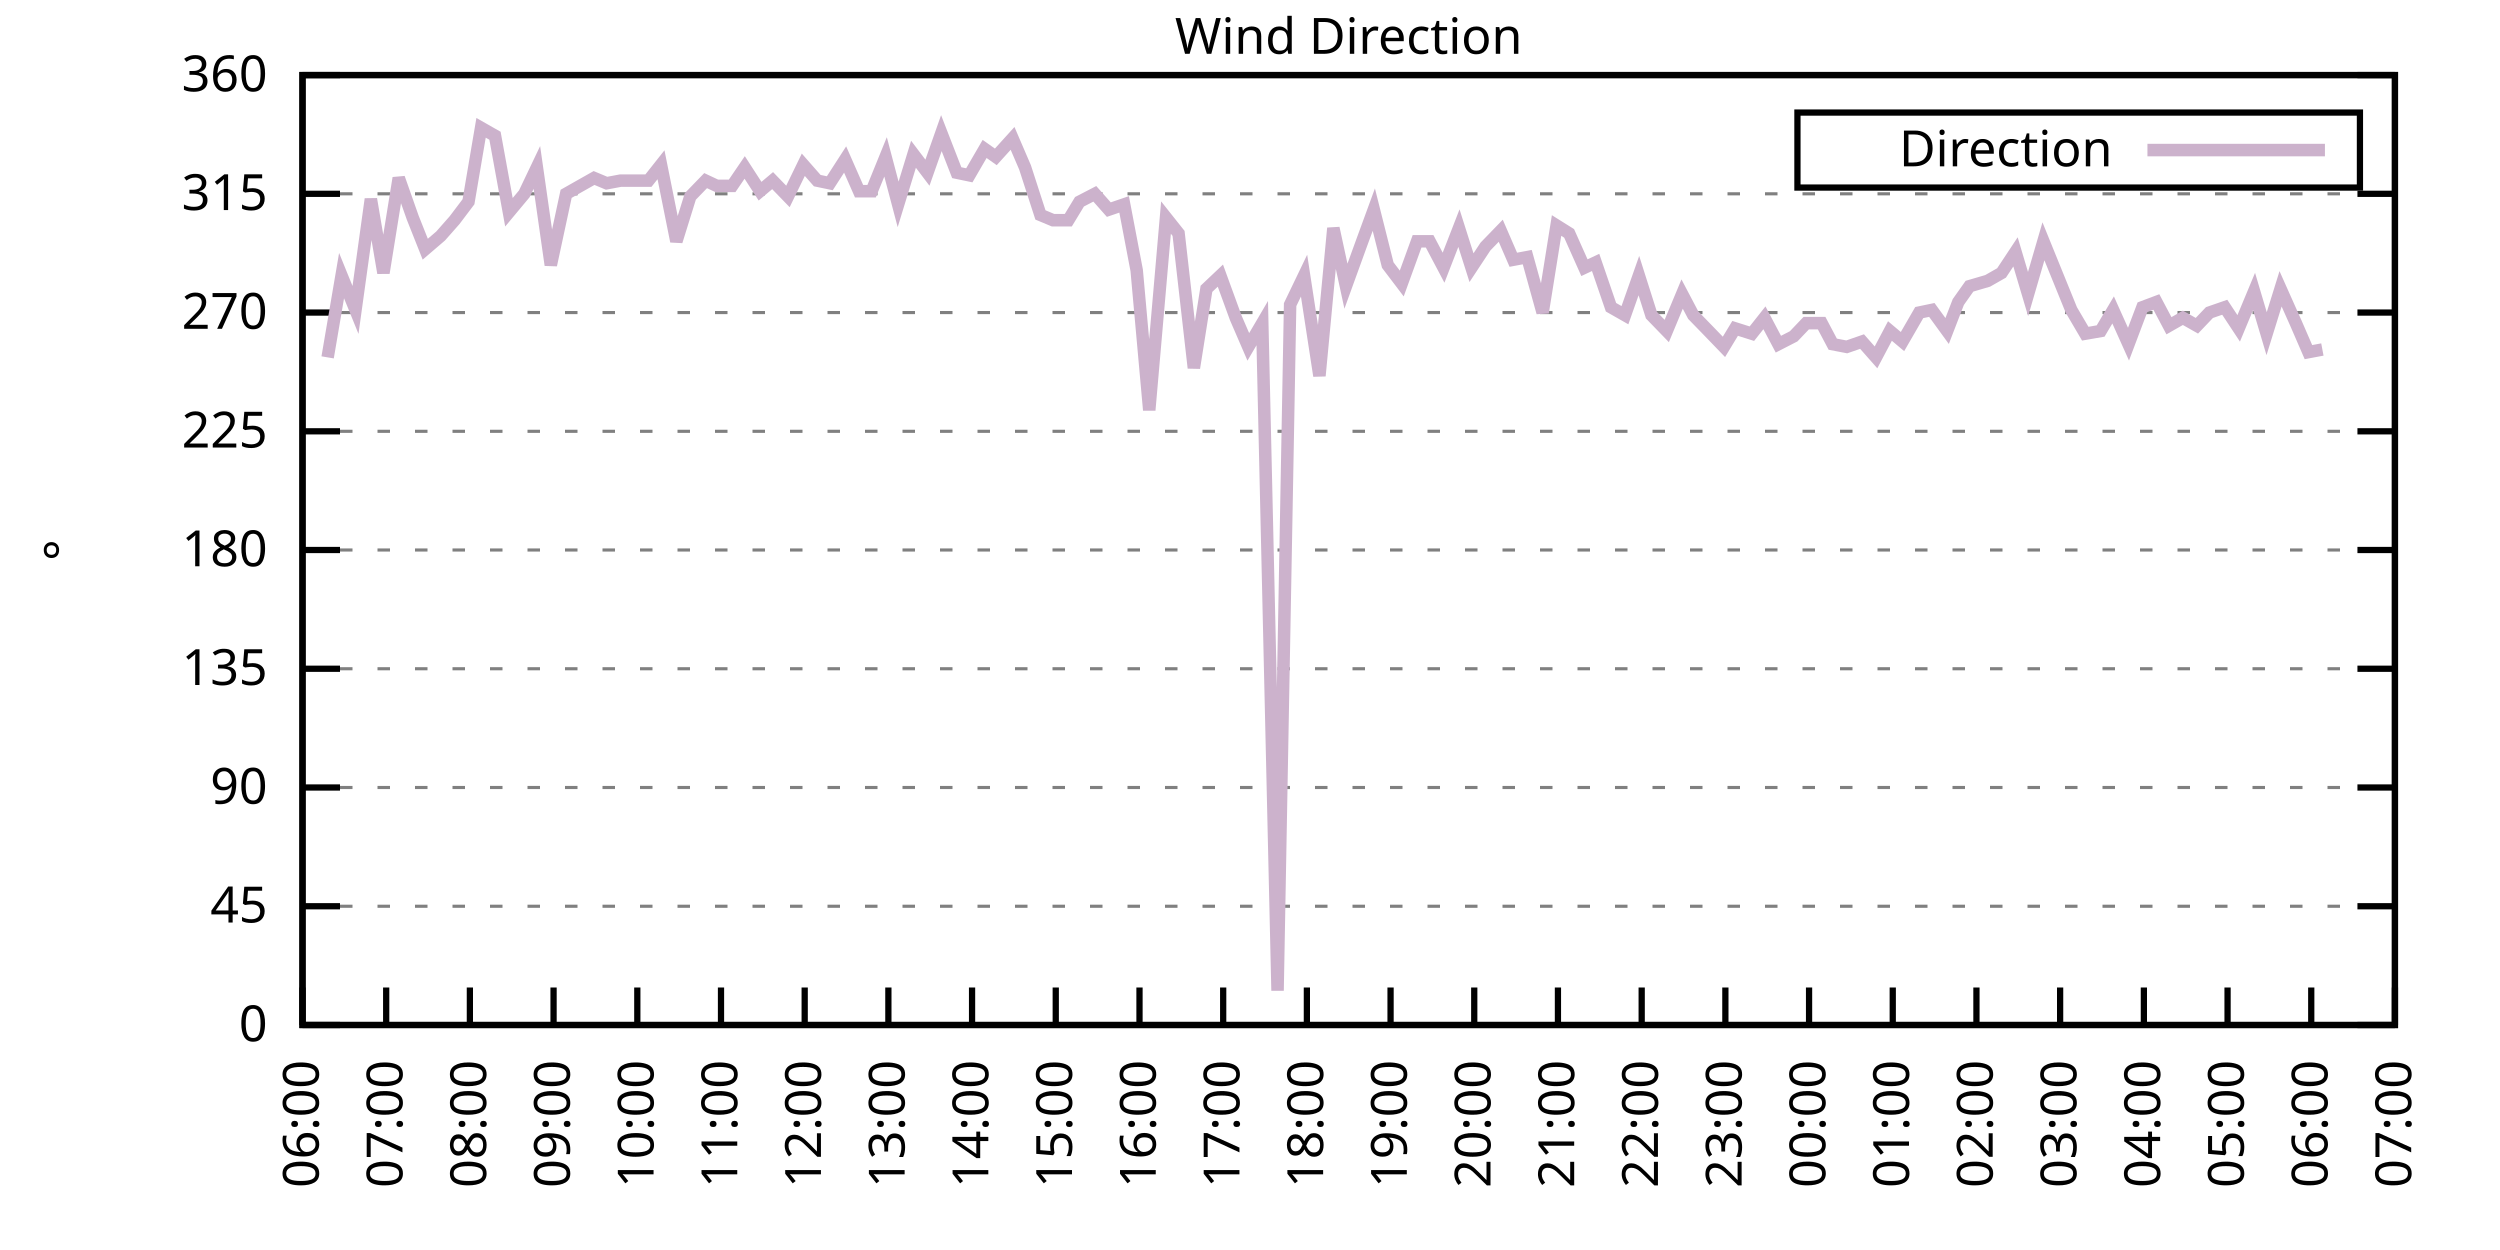
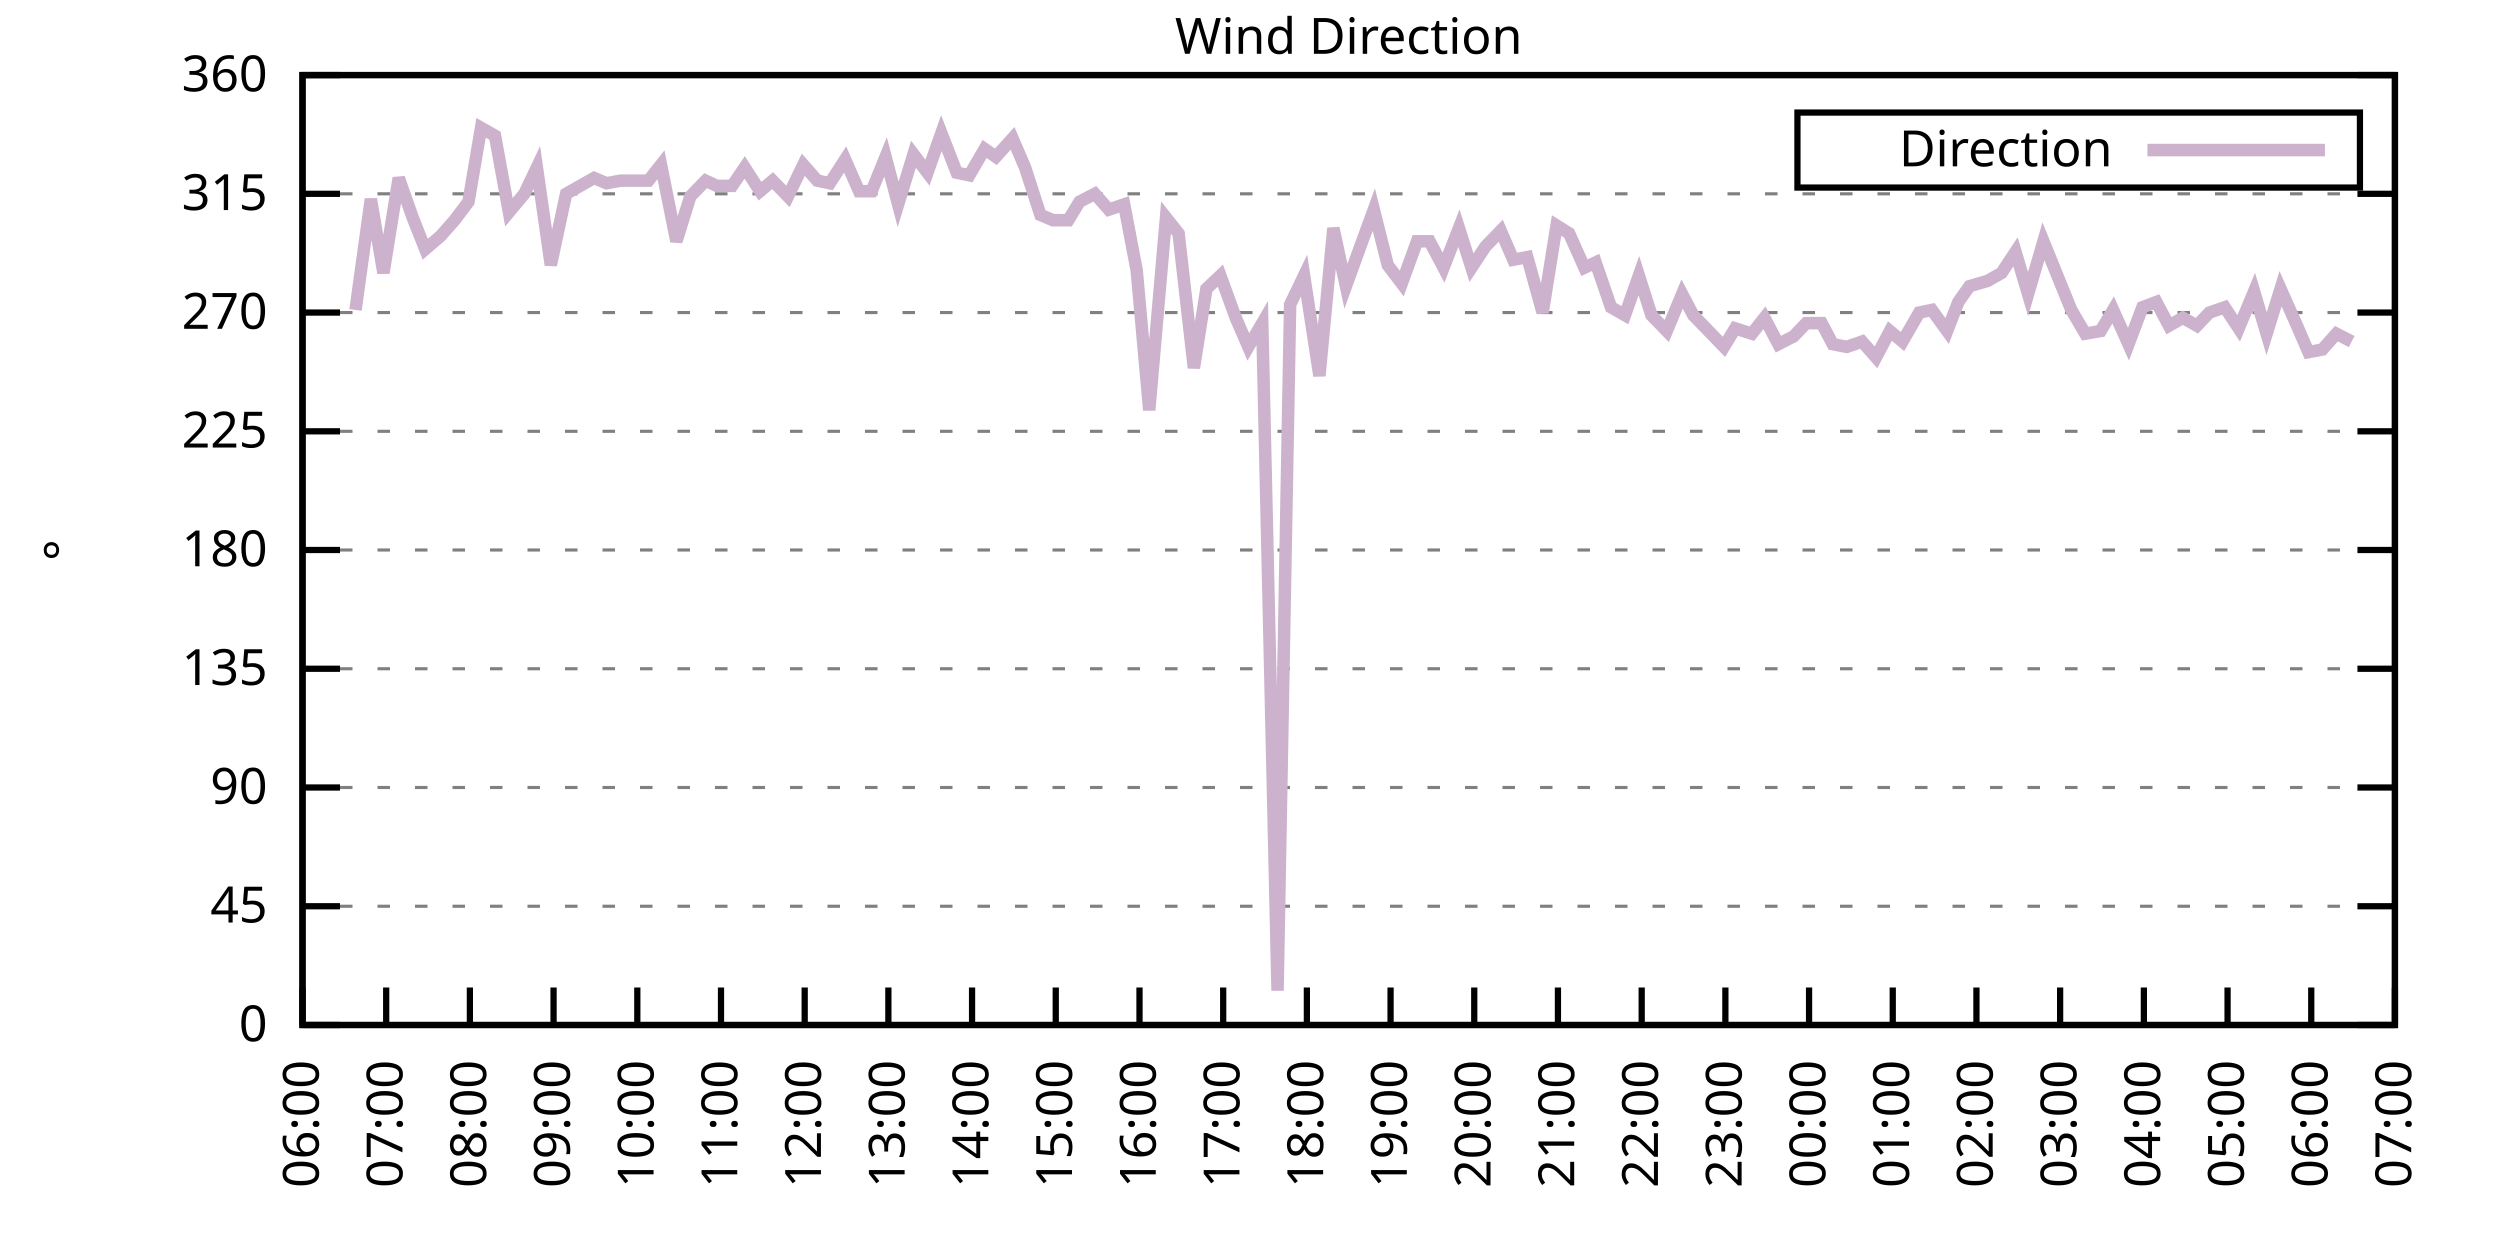
<svg xmlns="http://www.w3.org/2000/svg" xmlns:xlink="http://www.w3.org/1999/xlink" width="400" height="200" viewBox="0 0 400 200">
  <g id="gnuplot_canvas">
    <rect x="0" y="0" width="400" height="200" fill="none" />
    <defs>
      <circle id="gpDot" r="0.5" stroke-width="0.5" stroke="currentColor" />
      <path id="gpPt0" stroke-width="0.333" stroke="currentColor" d="M-1,0 h2 M0,-1 v2" />
      <path id="gpPt1" stroke-width="0.333" stroke="currentColor" d="M-1,-1 L1,1 M1,-1 L-1,1" />
      <path id="gpPt2" stroke-width="0.333" stroke="currentColor" d="M-1,0 L1,0 M0,-1 L0,1 M-1,-1 L1,1 M-1,1 L1,-1" />
      <rect id="gpPt3" stroke-width="0.333" stroke="currentColor" x="-1" y="-1" width="2" height="2" />
      <rect id="gpPt4" stroke-width="0.333" stroke="currentColor" fill="currentColor" x="-1" y="-1" width="2" height="2" />
      <circle id="gpPt5" stroke-width="0.333" stroke="currentColor" cx="0" cy="0" r="1" />
      <use xlink:href="#gpPt5" id="gpPt6" fill="currentColor" stroke="none" />
      <path id="gpPt7" stroke-width="0.333" stroke="currentColor" d="M0,-1.33 L-1.33,0.67 L1.33,0.67 z" />
      <use xlink:href="#gpPt7" id="gpPt8" fill="currentColor" stroke="none" />
      <use xlink:href="#gpPt7" id="gpPt9" stroke="currentColor" transform="rotate(180)" />
      <use xlink:href="#gpPt9" id="gpPt10" fill="currentColor" stroke="none" />
      <use xlink:href="#gpPt3" id="gpPt11" stroke="currentColor" transform="rotate(45)" />
      <use xlink:href="#gpPt11" id="gpPt12" fill="currentColor" stroke="none" />
      <path id="gpPt13" stroke-width="0.333" stroke="currentColor" d="M0,1.330 L1.265,0.411 L0.782,-1.067 L-0.782,-1.076 L-1.265,0.411 z" />
      <use xlink:href="#gpPt13" id="gpPt14" fill="currentColor" stroke="none" />
      <filter id="textbox" filterUnits="objectBoundingBox" x="0" y="0" height="1" width="1">
        <feFlood flood-color="white" flood-opacity="1" result="bgnd" />
        <feComposite in="SourceGraphic" in2="bgnd" operator="atop" />
      </filter>
      <filter id="greybox" filterUnits="objectBoundingBox" x="0" y="0" height="1" width="1">
        <feFlood flood-color="lightgrey" flood-opacity="1" result="grey" />
        <feComposite in="SourceGraphic" in2="grey" operator="atop" />
      </filter>
    </defs>
    <g fill="none" color="white" stroke="currentColor" stroke-width="1.00" stroke-linecap="butt" stroke-linejoin="miter">
</g>
    <g fill="none" color="black" stroke="currentColor" stroke-width="1.00" stroke-linecap="butt" stroke-linejoin="miter">
      <g stroke="none" shape-rendering="crispEdges">
        <polygon fill="rgb(255, 255, 255)" points="48.40,164.00 383.18,164.00 383.18,12.02 48.40,12.02 " />
      </g>
    </g>
    <g fill="none" color="black" stroke="currentColor" stroke-width="1.00" stroke-linecap="butt" stroke-linejoin="miter">
</g>
    <g fill="none" color="black" stroke="black" stroke-width="0.50" stroke-linecap="butt" stroke-linejoin="miter">
</g>
    <g fill="none" color="gray" stroke="currentColor" stroke-width="0.50" stroke-linecap="butt" stroke-linejoin="miter">
      <path stroke="gray" stroke-dasharray="2,4" class="gridline" d="M48.40,164.00 L383.19,164.00  " />
    </g>
    <g fill="none" color="gray" stroke="gray" stroke-width="1.00" stroke-linecap="butt" stroke-linejoin="miter">
</g>
    <g fill="none" color="black" stroke="currentColor" stroke-width="1.00" stroke-linecap="butt" stroke-linejoin="miter">
      <path stroke="black" d="M48.40,164.00 L54.40,164.00 M383.19,164.00 L377.19,164.00  " />
      <g transform="translate(42.80,166.60)" stroke="none" fill="black" font-family="Sans" font-size="8.00" text-anchor="end">
        <text>
          <tspan font-family="Sans"> 0</tspan>
        </text>
      </g>
    </g>
    <g fill="none" color="black" stroke="currentColor" stroke-width="1.00" stroke-linecap="butt" stroke-linejoin="miter">
</g>
    <g fill="none" color="black" stroke="black" stroke-width="0.50" stroke-linecap="butt" stroke-linejoin="miter">
</g>
    <g fill="none" color="gray" stroke="currentColor" stroke-width="0.50" stroke-linecap="butt" stroke-linejoin="miter">
      <path stroke="gray" stroke-dasharray="2,4" class="gridline" d="M48.40,145.00 L383.19,145.00  " />
    </g>
    <g fill="none" color="gray" stroke="gray" stroke-width="1.00" stroke-linecap="butt" stroke-linejoin="miter">
</g>
    <g fill="none" color="black" stroke="currentColor" stroke-width="1.00" stroke-linecap="butt" stroke-linejoin="miter">
      <path stroke="black" d="M48.40,145.00 L54.40,145.00 M383.19,145.00 L377.19,145.00  " />
      <g transform="translate(42.80,147.60)" stroke="none" fill="black" font-family="Sans" font-size="8.00" text-anchor="end">
        <text>
          <tspan font-family="Sans"> 45</tspan>
        </text>
      </g>
    </g>
    <g fill="none" color="black" stroke="currentColor" stroke-width="1.00" stroke-linecap="butt" stroke-linejoin="miter">
</g>
    <g fill="none" color="black" stroke="black" stroke-width="0.50" stroke-linecap="butt" stroke-linejoin="miter">
</g>
    <g fill="none" color="gray" stroke="currentColor" stroke-width="0.50" stroke-linecap="butt" stroke-linejoin="miter">
      <path stroke="gray" stroke-dasharray="2,4" class="gridline" d="M48.40,126.00 L383.19,126.00  " />
    </g>
    <g fill="none" color="gray" stroke="gray" stroke-width="1.00" stroke-linecap="butt" stroke-linejoin="miter">
</g>
    <g fill="none" color="black" stroke="currentColor" stroke-width="1.00" stroke-linecap="butt" stroke-linejoin="miter">
      <path stroke="black" d="M48.40,126.00 L54.40,126.00 M383.19,126.00 L377.19,126.00  " />
      <g transform="translate(42.80,128.60)" stroke="none" fill="black" font-family="Sans" font-size="8.00" text-anchor="end">
        <text>
          <tspan font-family="Sans"> 90</tspan>
        </text>
      </g>
    </g>
    <g fill="none" color="black" stroke="currentColor" stroke-width="1.00" stroke-linecap="butt" stroke-linejoin="miter">
</g>
    <g fill="none" color="black" stroke="black" stroke-width="0.50" stroke-linecap="butt" stroke-linejoin="miter">
</g>
    <g fill="none" color="gray" stroke="currentColor" stroke-width="0.50" stroke-linecap="butt" stroke-linejoin="miter">
      <path stroke="gray" stroke-dasharray="2,4" class="gridline" d="M48.40,107.00 L383.19,107.00  " />
    </g>
    <g fill="none" color="gray" stroke="gray" stroke-width="1.00" stroke-linecap="butt" stroke-linejoin="miter">
</g>
    <g fill="none" color="black" stroke="currentColor" stroke-width="1.00" stroke-linecap="butt" stroke-linejoin="miter">
      <path stroke="black" d="M48.40,107.00 L54.40,107.00 M383.19,107.00 L377.19,107.00  " />
      <g transform="translate(42.80,109.60)" stroke="none" fill="black" font-family="Sans" font-size="8.00" text-anchor="end">
        <text>
          <tspan font-family="Sans"> 135</tspan>
        </text>
      </g>
    </g>
    <g fill="none" color="black" stroke="currentColor" stroke-width="1.00" stroke-linecap="butt" stroke-linejoin="miter">
</g>
    <g fill="none" color="black" stroke="black" stroke-width="0.50" stroke-linecap="butt" stroke-linejoin="miter">
</g>
    <g fill="none" color="gray" stroke="currentColor" stroke-width="0.50" stroke-linecap="butt" stroke-linejoin="miter">
      <path stroke="gray" stroke-dasharray="2,4" class="gridline" d="M48.40,88.00 L383.19,88.00  " />
    </g>
    <g fill="none" color="gray" stroke="gray" stroke-width="1.00" stroke-linecap="butt" stroke-linejoin="miter">
</g>
    <g fill="none" color="black" stroke="currentColor" stroke-width="1.00" stroke-linecap="butt" stroke-linejoin="miter">
      <path stroke="black" d="M48.40,88.00 L54.40,88.00 M383.19,88.00 L377.19,88.00  " />
      <g transform="translate(42.80,90.60)" stroke="none" fill="black" font-family="Sans" font-size="8.00" text-anchor="end">
        <text>
          <tspan font-family="Sans"> 180</tspan>
        </text>
      </g>
    </g>
    <g fill="none" color="black" stroke="currentColor" stroke-width="1.00" stroke-linecap="butt" stroke-linejoin="miter">
</g>
    <g fill="none" color="black" stroke="black" stroke-width="0.50" stroke-linecap="butt" stroke-linejoin="miter">
</g>
    <g fill="none" color="gray" stroke="currentColor" stroke-width="0.50" stroke-linecap="butt" stroke-linejoin="miter">
      <path stroke="gray" stroke-dasharray="2,4" class="gridline" d="M48.40,69.01 L383.19,69.01  " />
    </g>
    <g fill="none" color="gray" stroke="gray" stroke-width="1.00" stroke-linecap="butt" stroke-linejoin="miter">
</g>
    <g fill="none" color="black" stroke="currentColor" stroke-width="1.00" stroke-linecap="butt" stroke-linejoin="miter">
      <path stroke="black" d="M48.40,69.01 L54.40,69.01 M383.19,69.01 L377.19,69.01  " />
      <g transform="translate(42.80,71.61)" stroke="none" fill="black" font-family="Sans" font-size="8.00" text-anchor="end">
        <text>
          <tspan font-family="Sans"> 225</tspan>
        </text>
      </g>
    </g>
    <g fill="none" color="black" stroke="currentColor" stroke-width="1.00" stroke-linecap="butt" stroke-linejoin="miter">
</g>
    <g fill="none" color="black" stroke="black" stroke-width="0.50" stroke-linecap="butt" stroke-linejoin="miter">
</g>
    <g fill="none" color="gray" stroke="currentColor" stroke-width="0.50" stroke-linecap="butt" stroke-linejoin="miter">
      <path stroke="gray" stroke-dasharray="2,4" class="gridline" d="M48.40,50.01 L383.19,50.01  " />
    </g>
    <g fill="none" color="gray" stroke="gray" stroke-width="1.00" stroke-linecap="butt" stroke-linejoin="miter">
</g>
    <g fill="none" color="black" stroke="currentColor" stroke-width="1.00" stroke-linecap="butt" stroke-linejoin="miter">
      <path stroke="black" d="M48.40,50.01 L54.40,50.01 M383.19,50.01 L377.19,50.01  " />
      <g transform="translate(42.80,52.61)" stroke="none" fill="black" font-family="Sans" font-size="8.00" text-anchor="end">
        <text>
          <tspan font-family="Sans"> 270</tspan>
        </text>
      </g>
    </g>
    <g fill="none" color="black" stroke="currentColor" stroke-width="1.00" stroke-linecap="butt" stroke-linejoin="miter">
</g>
    <g fill="none" color="black" stroke="black" stroke-width="0.50" stroke-linecap="butt" stroke-linejoin="miter">
</g>
    <g fill="none" color="gray" stroke="currentColor" stroke-width="0.50" stroke-linecap="butt" stroke-linejoin="miter">
      <path stroke="gray" stroke-dasharray="2,4" class="gridline" d="M48.40,31.01 L383.19,31.01  " />
    </g>
    <g fill="none" color="gray" stroke="gray" stroke-width="1.00" stroke-linecap="butt" stroke-linejoin="miter">
</g>
    <g fill="none" color="black" stroke="currentColor" stroke-width="1.00" stroke-linecap="butt" stroke-linejoin="miter">
      <path stroke="black" d="M48.40,31.01 L54.40,31.01 M383.19,31.01 L377.19,31.01  " />
      <g transform="translate(42.80,33.61)" stroke="none" fill="black" font-family="Sans" font-size="8.00" text-anchor="end">
        <text>
          <tspan font-family="Sans"> 315</tspan>
        </text>
      </g>
    </g>
    <g fill="none" color="black" stroke="currentColor" stroke-width="1.00" stroke-linecap="butt" stroke-linejoin="miter">
</g>
    <g fill="none" color="black" stroke="black" stroke-width="0.50" stroke-linecap="butt" stroke-linejoin="miter">
</g>
    <g fill="none" color="gray" stroke="currentColor" stroke-width="0.50" stroke-linecap="butt" stroke-linejoin="miter">
      <path stroke="gray" stroke-dasharray="2,4" class="gridline" d="M48.40,12.01 L383.19,12.01  " />
    </g>
    <g fill="none" color="gray" stroke="gray" stroke-width="1.00" stroke-linecap="butt" stroke-linejoin="miter">
</g>
    <g fill="none" color="black" stroke="currentColor" stroke-width="1.00" stroke-linecap="butt" stroke-linejoin="miter">
      <path stroke="black" d="M48.40,12.01 L54.40,12.01 M383.19,12.01 L377.19,12.01  " />
      <g transform="translate(42.80,14.61)" stroke="none" fill="black" font-family="Sans" font-size="8.00" text-anchor="end">
        <text>
          <tspan font-family="Sans"> 360</tspan>
        </text>
      </g>
    </g>
    <g fill="none" color="black" stroke="currentColor" stroke-width="1.00" stroke-linecap="butt" stroke-linejoin="miter">
      <path stroke="black" d="M48.40,164.00 L48.40,158.00  " />
      <g transform="translate(51.00,169.60) rotate(270.00)" stroke="none" fill="black" font-family="Sans" font-size="8.00" text-anchor="end">
        <text>
          <tspan font-family="Sans">06:00</tspan>
        </text>
      </g>
    </g>
    <g fill="none" color="black" stroke="currentColor" stroke-width="1.00" stroke-linecap="butt" stroke-linejoin="miter">
      <path stroke="black" d="M61.79,164.00 L61.79,158.00  " />
      <g transform="translate(64.39,169.60) rotate(270.00)" stroke="none" fill="black" font-family="Sans" font-size="8.00" text-anchor="end">
        <text>
          <tspan font-family="Sans">07:00</tspan>
        </text>
      </g>
    </g>
    <g fill="none" color="black" stroke="currentColor" stroke-width="1.00" stroke-linecap="butt" stroke-linejoin="miter">
      <path stroke="black" d="M75.18,164.00 L75.18,158.00  " />
      <g transform="translate(77.78,169.60) rotate(270.00)" stroke="none" fill="black" font-family="Sans" font-size="8.00" text-anchor="end">
        <text>
          <tspan font-family="Sans">08:00</tspan>
        </text>
      </g>
    </g>
    <g fill="none" color="black" stroke="currentColor" stroke-width="1.00" stroke-linecap="butt" stroke-linejoin="miter">
      <path stroke="black" d="M88.57,164.00 L88.57,158.00  " />
      <g transform="translate(91.17,169.60) rotate(270.00)" stroke="none" fill="black" font-family="Sans" font-size="8.00" text-anchor="end">
        <text>
          <tspan font-family="Sans">09:00</tspan>
        </text>
      </g>
    </g>
    <g fill="none" color="black" stroke="currentColor" stroke-width="1.00" stroke-linecap="butt" stroke-linejoin="miter">
      <path stroke="black" d="M101.97,164.00 L101.97,158.00  " />
      <g transform="translate(104.57,169.60) rotate(270.00)" stroke="none" fill="black" font-family="Sans" font-size="8.00" text-anchor="end">
        <text>
          <tspan font-family="Sans">10:00</tspan>
        </text>
      </g>
    </g>
    <g fill="none" color="black" stroke="currentColor" stroke-width="1.00" stroke-linecap="butt" stroke-linejoin="miter">
      <path stroke="black" d="M115.36,164.00 L115.36,158.00  " />
      <g transform="translate(117.96,169.60) rotate(270.00)" stroke="none" fill="black" font-family="Sans" font-size="8.00" text-anchor="end">
        <text>
          <tspan font-family="Sans">11:00</tspan>
        </text>
      </g>
    </g>
    <g fill="none" color="black" stroke="currentColor" stroke-width="1.00" stroke-linecap="butt" stroke-linejoin="miter">
      <path stroke="black" d="M128.75,164.00 L128.75,158.00  " />
      <g transform="translate(131.35,169.60) rotate(270.00)" stroke="none" fill="black" font-family="Sans" font-size="8.00" text-anchor="end">
        <text>
          <tspan font-family="Sans">12:00</tspan>
        </text>
      </g>
    </g>
    <g fill="none" color="black" stroke="currentColor" stroke-width="1.00" stroke-linecap="butt" stroke-linejoin="miter">
      <path stroke="black" d="M142.14,164.00 L142.14,158.00  " />
      <g transform="translate(144.74,169.60) rotate(270.00)" stroke="none" fill="black" font-family="Sans" font-size="8.00" text-anchor="end">
        <text>
          <tspan font-family="Sans">13:00</tspan>
        </text>
      </g>
    </g>
    <g fill="none" color="black" stroke="currentColor" stroke-width="1.00" stroke-linecap="butt" stroke-linejoin="miter">
      <path stroke="black" d="M155.53,164.00 L155.53,158.00  " />
      <g transform="translate(158.13,169.60) rotate(270.00)" stroke="none" fill="black" font-family="Sans" font-size="8.00" text-anchor="end">
        <text>
          <tspan font-family="Sans">14:00</tspan>
        </text>
      </g>
    </g>
    <g fill="none" color="black" stroke="currentColor" stroke-width="1.00" stroke-linecap="butt" stroke-linejoin="miter">
      <path stroke="black" d="M168.92,164.00 L168.92,158.00  " />
      <g transform="translate(171.52,169.60) rotate(270.00)" stroke="none" fill="black" font-family="Sans" font-size="8.00" text-anchor="end">
        <text>
          <tspan font-family="Sans">15:00</tspan>
        </text>
      </g>
    </g>
    <g fill="none" color="black" stroke="currentColor" stroke-width="1.00" stroke-linecap="butt" stroke-linejoin="miter">
      <path stroke="black" d="M182.32,164.00 L182.32,158.00  " />
      <g transform="translate(184.92,169.60) rotate(270.00)" stroke="none" fill="black" font-family="Sans" font-size="8.00" text-anchor="end">
        <text>
          <tspan font-family="Sans">16:00</tspan>
        </text>
      </g>
    </g>
    <g fill="none" color="black" stroke="currentColor" stroke-width="1.00" stroke-linecap="butt" stroke-linejoin="miter">
      <path stroke="black" d="M195.71,164.00 L195.71,158.00  " />
      <g transform="translate(198.31,169.60) rotate(270.00)" stroke="none" fill="black" font-family="Sans" font-size="8.00" text-anchor="end">
        <text>
          <tspan font-family="Sans">17:00</tspan>
        </text>
      </g>
    </g>
    <g fill="none" color="black" stroke="currentColor" stroke-width="1.00" stroke-linecap="butt" stroke-linejoin="miter">
      <path stroke="black" d="M209.10,164.00 L209.10,158.00  " />
      <g transform="translate(211.70,169.60) rotate(270.00)" stroke="none" fill="black" font-family="Sans" font-size="8.00" text-anchor="end">
        <text>
          <tspan font-family="Sans">18:00</tspan>
        </text>
      </g>
    </g>
    <g fill="none" color="black" stroke="currentColor" stroke-width="1.00" stroke-linecap="butt" stroke-linejoin="miter">
      <path stroke="black" d="M222.49,164.00 L222.49,158.00  " />
      <g transform="translate(225.09,169.60) rotate(270.00)" stroke="none" fill="black" font-family="Sans" font-size="8.00" text-anchor="end">
        <text>
          <tspan font-family="Sans">19:00</tspan>
        </text>
      </g>
    </g>
    <g fill="none" color="black" stroke="currentColor" stroke-width="1.00" stroke-linecap="butt" stroke-linejoin="miter">
      <path stroke="black" d="M235.88,164.00 L235.88,158.00  " />
      <g transform="translate(238.48,169.60) rotate(270.00)" stroke="none" fill="black" font-family="Sans" font-size="8.00" text-anchor="end">
        <text>
          <tspan font-family="Sans">20:00</tspan>
        </text>
      </g>
    </g>
    <g fill="none" color="black" stroke="currentColor" stroke-width="1.00" stroke-linecap="butt" stroke-linejoin="miter">
      <path stroke="black" d="M249.27,164.00 L249.27,158.00  " />
      <g transform="translate(251.87,169.60) rotate(270.00)" stroke="none" fill="black" font-family="Sans" font-size="8.00" text-anchor="end">
        <text>
          <tspan font-family="Sans">21:00</tspan>
        </text>
      </g>
    </g>
    <g fill="none" color="black" stroke="currentColor" stroke-width="1.00" stroke-linecap="butt" stroke-linejoin="miter">
      <path stroke="black" d="M262.67,164.00 L262.67,158.00  " />
      <g transform="translate(265.27,169.60) rotate(270.00)" stroke="none" fill="black" font-family="Sans" font-size="8.00" text-anchor="end">
        <text>
          <tspan font-family="Sans">22:00</tspan>
        </text>
      </g>
    </g>
    <g fill="none" color="black" stroke="currentColor" stroke-width="1.00" stroke-linecap="butt" stroke-linejoin="miter">
      <path stroke="black" d="M276.06,164.00 L276.06,158.00  " />
      <g transform="translate(278.66,169.60) rotate(270.00)" stroke="none" fill="black" font-family="Sans" font-size="8.00" text-anchor="end">
        <text>
          <tspan font-family="Sans">23:00</tspan>
        </text>
      </g>
    </g>
    <g fill="none" color="black" stroke="currentColor" stroke-width="1.00" stroke-linecap="butt" stroke-linejoin="miter">
      <path stroke="black" d="M289.45,164.00 L289.45,158.00  " />
      <g transform="translate(292.05,169.60) rotate(270.00)" stroke="none" fill="black" font-family="Sans" font-size="8.00" text-anchor="end">
        <text>
          <tspan font-family="Sans">00:00</tspan>
        </text>
      </g>
    </g>
    <g fill="none" color="black" stroke="currentColor" stroke-width="1.00" stroke-linecap="butt" stroke-linejoin="miter">
      <path stroke="black" d="M302.84,164.00 L302.84,158.00  " />
      <g transform="translate(305.44,169.60) rotate(270.00)" stroke="none" fill="black" font-family="Sans" font-size="8.00" text-anchor="end">
        <text>
          <tspan font-family="Sans">01:00</tspan>
        </text>
      </g>
    </g>
    <g fill="none" color="black" stroke="currentColor" stroke-width="1.00" stroke-linecap="butt" stroke-linejoin="miter">
      <path stroke="black" d="M316.23,164.00 L316.23,158.00  " />
      <g transform="translate(318.83,169.60) rotate(270.00)" stroke="none" fill="black" font-family="Sans" font-size="8.00" text-anchor="end">
        <text>
          <tspan font-family="Sans">02:00</tspan>
        </text>
      </g>
    </g>
    <g fill="none" color="black" stroke="currentColor" stroke-width="1.00" stroke-linecap="butt" stroke-linejoin="miter">
      <path stroke="black" d="M329.62,164.00 L329.62,158.00  " />
      <g transform="translate(332.22,169.60) rotate(270.00)" stroke="none" fill="black" font-family="Sans" font-size="8.00" text-anchor="end">
        <text>
          <tspan font-family="Sans">03:00</tspan>
        </text>
      </g>
    </g>
    <g fill="none" color="black" stroke="currentColor" stroke-width="1.00" stroke-linecap="butt" stroke-linejoin="miter">
      <path stroke="black" d="M343.02,164.00 L343.02,158.00  " />
      <g transform="translate(345.62,169.60) rotate(270.00)" stroke="none" fill="black" font-family="Sans" font-size="8.00" text-anchor="end">
        <text>
          <tspan font-family="Sans">04:00</tspan>
        </text>
      </g>
    </g>
    <g fill="none" color="black" stroke="currentColor" stroke-width="1.00" stroke-linecap="butt" stroke-linejoin="miter">
      <path stroke="black" d="M356.41,164.00 L356.41,158.00  " />
      <g transform="translate(359.01,169.60) rotate(270.00)" stroke="none" fill="black" font-family="Sans" font-size="8.00" text-anchor="end">
        <text>
          <tspan font-family="Sans">05:00</tspan>
        </text>
      </g>
    </g>
    <g fill="none" color="black" stroke="currentColor" stroke-width="1.00" stroke-linecap="butt" stroke-linejoin="miter">
      <path stroke="black" d="M369.80,164.00 L369.80,158.00  " />
      <g transform="translate(372.40,169.60) rotate(270.00)" stroke="none" fill="black" font-family="Sans" font-size="8.00" text-anchor="end">
        <text>
          <tspan font-family="Sans">06:00</tspan>
        </text>
      </g>
    </g>
    <g fill="none" color="black" stroke="currentColor" stroke-width="1.00" stroke-linecap="butt" stroke-linejoin="miter">
      <path stroke="black" d="M383.19,164.00 L383.19,158.00  " />
      <g transform="translate(385.79,169.60) rotate(270.00)" stroke="none" fill="black" font-family="Sans" font-size="8.00" text-anchor="end">
        <text>
          <tspan font-family="Sans">07:00</tspan>
        </text>
      </g>
    </g>
    <g fill="none" color="black" stroke="currentColor" stroke-width="1.00" stroke-linecap="butt" stroke-linejoin="miter">
</g>
    <g fill="none" color="black" stroke="currentColor" stroke-width="1.00" stroke-linecap="butt" stroke-linejoin="miter">
      <path stroke="black" d="M48.40,12.01 L48.40,164.00 L383.19,164.00 L383.19,12.01 L48.40,12.01 Z  " />
    </g>
    <g fill="none" color="black" stroke="currentColor" stroke-width="1.00" stroke-linecap="butt" stroke-linejoin="miter">
</g>
    <g fill="none" color="black" stroke="currentColor" stroke-width="1.00" stroke-linecap="butt" stroke-linejoin="miter">
      <path stroke="black" d="M287.59,30.01 L287.59,18.01 L377.59,18.01 L377.59,30.01 L287.59,30.01 Z  " />
    </g>
    <g id="Wind_direction_plot_1">
      <g fill="none" color="white" stroke="black" stroke-width="2.00" stroke-linecap="butt" stroke-linejoin="miter">
</g>
      <g fill="none" color="black" stroke="currentColor" stroke-width="2.00" stroke-linecap="butt" stroke-linejoin="miter">
        <g transform="translate(337.99,26.61)" stroke="none" fill="black" font-family="Sans" font-size="8.00" text-anchor="end">
          <text>
            <tspan font-family="Sans">Direction</tspan>
          </text>
        </g>
      </g>
      <g fill="none" color="black" stroke="currentColor" stroke-width="2.00" stroke-linecap="butt" stroke-linejoin="miter">
-         <path stroke="rgb(204, 178, 204)" d="M343.59,24.01 L371.99,24.01 M52.42,57.18 L54.65,44.10 L56.88,49.59 L59.34,31.85 L61.35,43.67 L63.80,28.48   L66.03,34.81 L68.04,39.87 L70.50,37.76 L72.73,35.23 L74.96,32.28 L76.97,20.45 L79.20,21.72 L81.43,33.96   L83.89,31.01 L85.90,26.79 L88.13,42.41 L90.58,31.01 L92.82,29.74 L95.05,28.48 L97.06,29.32 L99.29,28.90   L101.52,28.90 L103.75,28.90 L105.76,26.36 L108.22,38.61 L110.45,31.43 L112.90,28.90 L114.69,29.74 L117.14,29.74   L119.15,26.79 L121.61,30.59 L123.62,28.90 L126.07,31.43 L128.53,26.36 L130.76,28.90 L132.77,29.32 L135.22,25.52   L137.45,30.59 L139.46,30.59 L141.69,25.10 L143.70,32.70 L146.16,24.68 L148.39,27.63 L150.62,21.30 L153.08,27.63   L155.09,28.05 L157.54,23.83 L159.33,25.10 L162.01,22.14 L164.01,26.79 L166.47,34.39 L168.48,35.23 L170.93,35.23   L172.72,32.28 L175.17,31.01 L177.41,33.54 L179.86,32.70 L181.87,43.25 L183.88,65.63 L186.56,34.81 L188.57,37.34   L191.02,58.87 L193.03,46.21 L195.26,44.10 L197.72,50.85 L199.73,55.50 L201.96,51.70 L204.41,158.51 L206.42,48.74   L208.65,44.10 L211.11,60.14 L213.34,36.50 L215.35,45.79 L217.80,39.03 L219.81,33.54 L222.04,42.41 L224.28,45.36   L226.73,38.61 L228.74,38.61 L230.97,42.83 L233.43,36.50 L235.44,42.83 L237.67,39.45 L240.12,36.92 L242.13,41.56   L244.36,41.14 L246.82,50.01 L249.05,36.08 L251.06,37.34 L253.51,42.83 L255.30,41.99 L257.76,49.16 L259.99,50.43   L262.22,44.10 L264.23,50.43 L266.68,52.96 L269.14,47.05 L270.92,50.43 L273.38,52.96 L275.83,55.50 L277.62,52.54   L280.30,53.39 L282.31,50.85 L284.54,55.07 L286.99,53.81 L289.00,51.70 L291.46,51.70 L293.24,55.07 L295.48,55.50   L297.93,54.65 L300.16,57.18 L302.39,52.96 L304.40,54.65 L307.08,50.01 L309.09,49.59 L311.54,52.96 L313.33,48.32   L315.12,45.79 L318.02,44.94 L320.25,43.67 L322.48,40.30 L324.49,47.05 L326.95,38.61 L329.18,44.10 L331.41,49.59   L333.64,53.39 L336.10,52.96 L338.10,49.59 L340.56,55.07 L342.79,49.16 L345.02,48.32 L347.03,52.12 L349.26,50.85   L351.50,52.12 L353.51,50.01 L355.96,49.16 L358.19,52.54 L360.65,46.63 L362.66,53.39 L364.89,46.21 L367.34,51.70   L369.35,56.34 L371.58,55.92  " />
+         <path stroke="rgb(204, 178, 204)" d="M343.59,24.01 L371.99,24.01 M56.88,49.59 L59.34,31.85 L61.35,43.67 L63.80,28.48 L66.03,34.81 L68.04,39.87   L70.50,37.76 L72.73,35.23 L74.96,32.28 L76.97,20.45 L79.20,21.72 L81.43,33.96 L83.89,31.01 L85.90,26.79   L88.13,42.41 L90.58,31.01 L92.82,29.74 L95.05,28.48 L97.06,29.32 L99.29,28.90 L101.52,28.90 L103.75,28.90   L105.76,26.36 L108.22,38.61 L110.45,31.43 L112.90,28.90 L114.69,29.74 L117.14,29.74 L119.15,26.79 L121.61,30.59   L123.62,28.90 L126.07,31.43 L128.53,26.36 L130.76,28.90 L132.77,29.32 L135.22,25.52 L137.45,30.59 L139.46,30.59   L141.69,25.10 L143.70,32.70 L146.16,24.68 L148.39,27.63 L150.62,21.30 L153.08,27.63 L155.09,28.05 L157.54,23.83   L159.33,25.10 L162.01,22.14 L164.01,26.79 L166.47,34.39 L168.48,35.23 L170.93,35.23 L172.72,32.28 L175.17,31.01   L177.41,33.54 L179.86,32.70 L181.87,43.25 L183.88,65.63 L186.56,34.81 L188.57,37.34 L191.02,58.87 L193.03,46.21   L195.26,44.10 L197.72,50.85 L199.73,55.50 L201.96,51.70 L204.41,158.51 L206.42,48.74 L208.65,44.10 L211.11,60.14   L213.34,36.50 L215.35,45.79 L217.80,39.03 L219.81,33.54 L222.04,42.41 L224.28,45.36 L226.73,38.61 L228.74,38.61   L230.97,42.83 L233.43,36.50 L235.44,42.83 L237.67,39.45 L240.12,36.92 L242.13,41.56 L244.36,41.14 L246.82,50.01   L249.05,36.08 L251.06,37.34 L253.51,42.83 L255.30,41.99 L257.76,49.16 L259.99,50.43 L262.22,44.10 L264.23,50.43   L266.68,52.96 L269.14,47.05 L270.92,50.43 L273.38,52.96 L275.83,55.50 L277.62,52.54 L280.30,53.39 L282.31,50.85   L284.54,55.07 L286.99,53.81 L289.00,51.70 L291.46,51.70 L293.24,55.07 L295.48,55.50 L297.93,54.65 L300.16,57.18   L302.39,52.96 L304.40,54.65 L307.08,50.01 L309.09,49.59 L311.54,52.96 L313.33,48.32 L315.12,45.79 L318.02,44.94   L320.25,43.67 L322.48,40.30 L324.49,47.05 L326.95,38.61 L329.18,44.10 L331.41,49.59 L333.64,53.39 L336.10,52.96   L338.10,49.59 L340.56,55.07 L342.79,49.16 L345.02,48.32 L347.03,52.12 L349.26,50.85 L351.50,52.12 L353.51,50.01   L355.96,49.16 L358.19,52.54 L360.65,46.63 L362.66,53.39 L364.89,46.21 L367.34,51.70 L369.35,56.34 L371.58,55.92   L373.82,53.39 L376.27,54.65  " />
      </g>
    </g>
    <g fill="none" color="black" stroke="currentColor" stroke-width="2.00" stroke-linecap="butt" stroke-linejoin="miter">
</g>
    <g fill="none" color="black" stroke="black" stroke-width="1.00" stroke-linecap="butt" stroke-linejoin="miter">
</g>
    <g fill="none" color="black" stroke="currentColor" stroke-width="1.00" stroke-linecap="butt" stroke-linejoin="miter">
      <path stroke="black" d="M48.40,12.01 L48.40,164.00 L383.19,164.00 L383.19,12.01 L48.40,12.01 Z  " />
      <g transform="translate(12.80,88.01) rotate(270.00)" stroke="none" fill="black" font-family="Sans" font-size="8.00" text-anchor="middle">
        <text>
          <tspan font-family="Sans">°</tspan>
        </text>
      </g>
    </g>
    <g fill="none" color="black" stroke="currentColor" stroke-width="1.00" stroke-linecap="butt" stroke-linejoin="miter">
</g>
    <g fill="none" color="black" stroke="currentColor" stroke-width="1.00" stroke-linecap="butt" stroke-linejoin="miter">
      <g transform="translate(215.79,8.61)" stroke="none" fill="black" font-family="Sans" font-size="8.00" text-anchor="middle">
        <text>
          <tspan font-family="Sans">Wind Direction</tspan>
        </text>
      </g>
    </g>
    <g fill="none" color="black" stroke="currentColor" stroke-width="1.00" stroke-linecap="butt" stroke-linejoin="miter">
</g>
  </g>
</svg>
